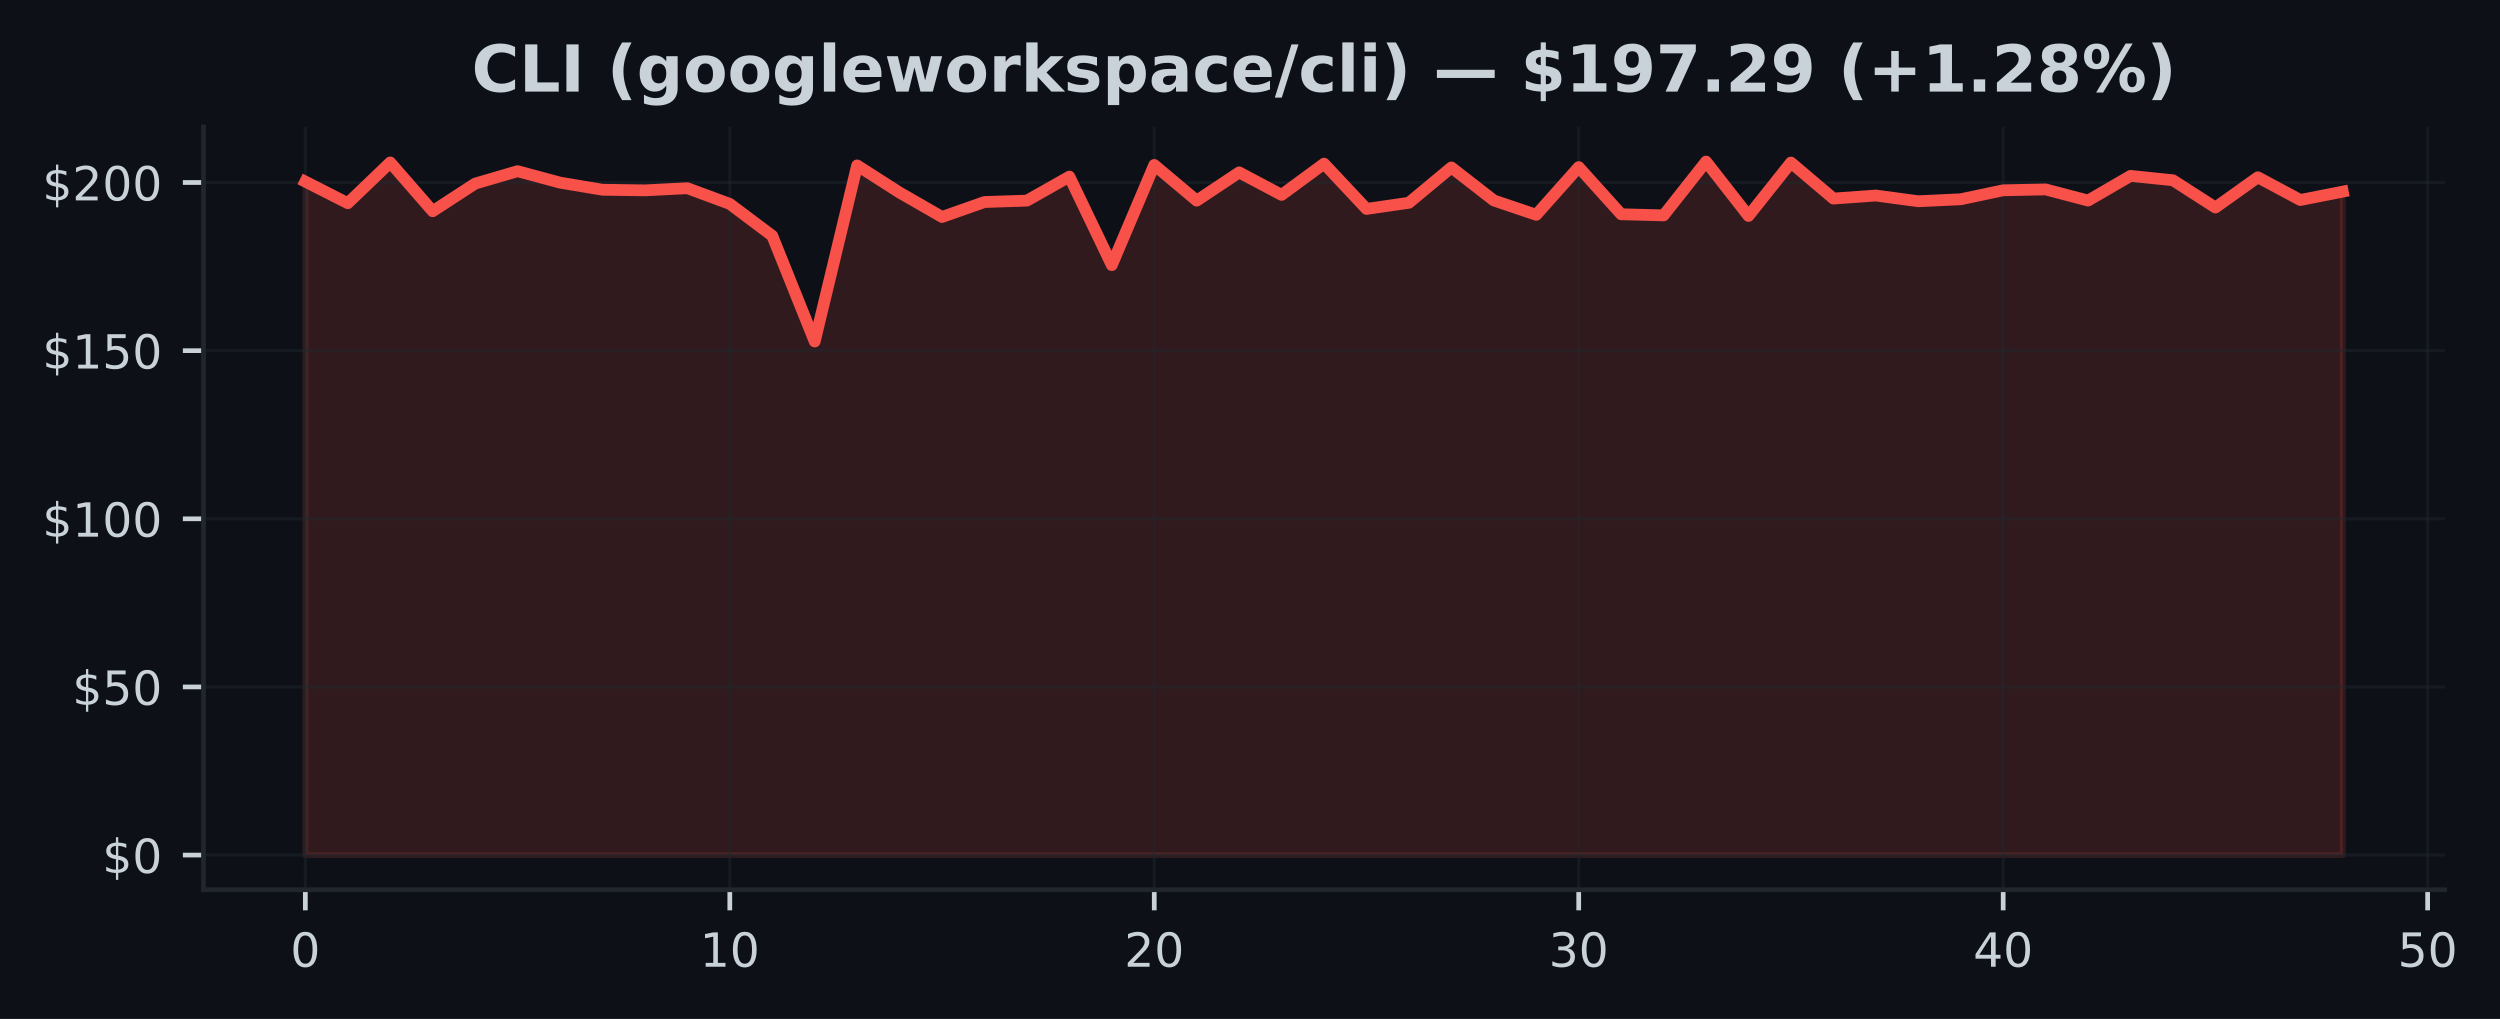
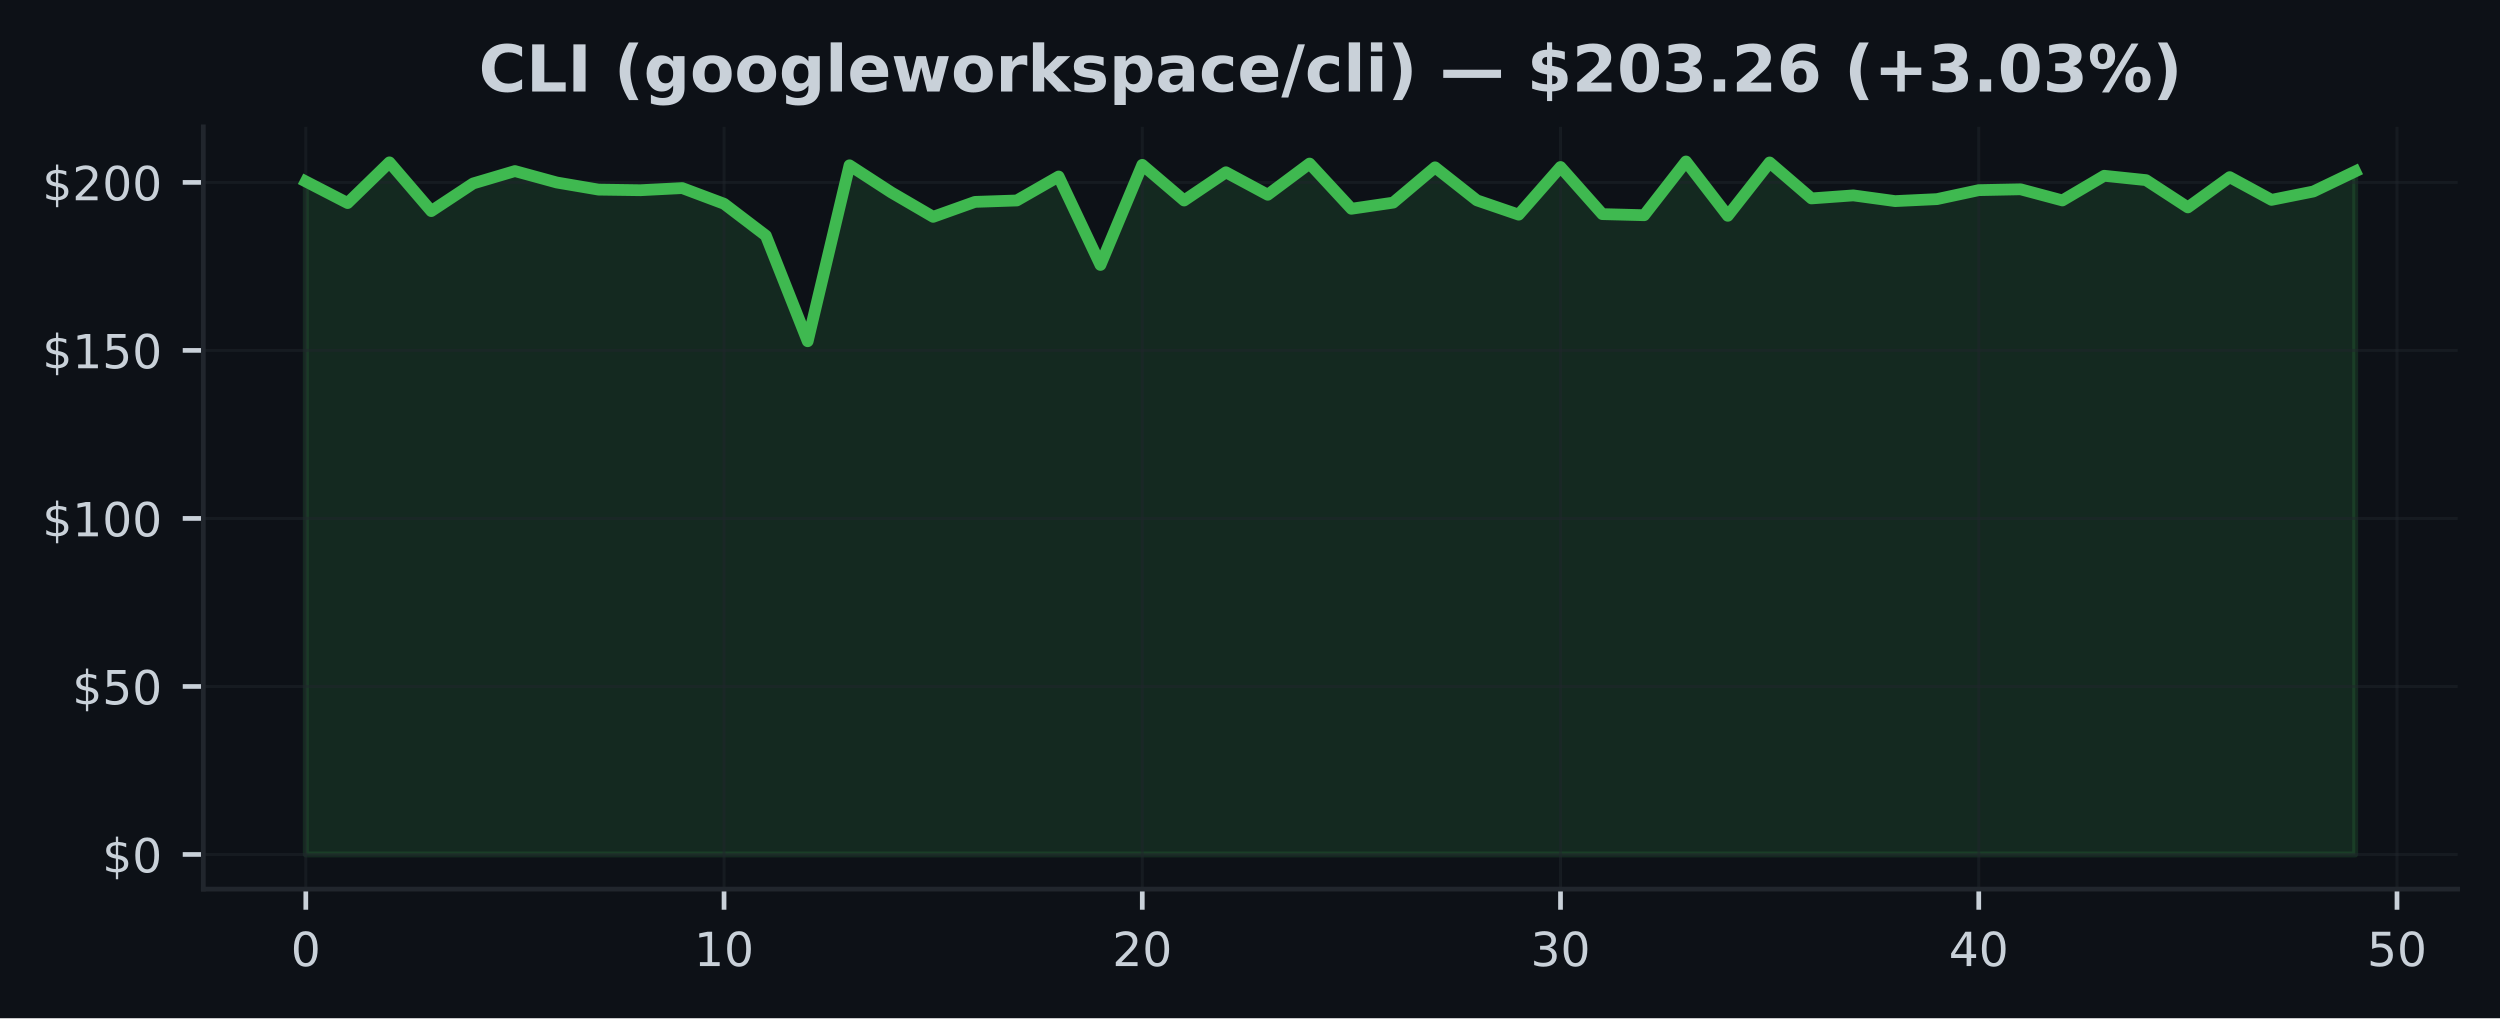
- <svg xmlns="http://www.w3.org/2000/svg" xmlns:xlink="http://www.w3.org/1999/xlink" width="424.613pt" height="173.061pt" viewBox="0 0 424.613 173.061" version="1.1">
+ <svg xmlns="http://www.w3.org/2000/svg" xmlns:xlink="http://www.w3.org/1999/xlink" width="424.91pt" height="173.061pt" viewBox="0 0 424.91 173.061" version="1.1">
  <defs>
    <style type="text/css">*{stroke-linejoin: round; stroke-linecap: butt}</style>
  </defs>
  <g id="figure_1">
    <g id="patch_1">
-       <path d="M 0 173.061  L 424.613 173.061  L 424.613 0  L 0 0  z " style="fill: #0d1117" />
+       <path d="M 0 173.061  L 424.91 173.061  L 424.91 0  L 0 0  z " style="fill: #0d1117" />
    </g>
    <g id="axes_1">
      <g id="patch_2">
-         <path d="M 34.56 151.118  L 415.206 151.118  L 415.206 21.558  L 34.56 21.558  z " style="fill: #0d1117" />
+         <path d="M 34.56 151.118  L 417.71 151.118  L 417.71 21.558  L 34.56 21.558  z " style="fill: #0d1117" />
      </g>
      <g id="FillBetweenPolyCollection_1">
        <defs>
-           <path id="m6b4de6584d" d="M 51.862 -27.832  L 51.862 -142.215  L 59.071 -138.548  L 66.281 -145.465  L 73.49 -137.183  L 80.699 -141.878  L 87.908 -143.986  L 95.117 -142.044  L 102.327 -140.833  L 109.536 -140.73  L 116.745 -141.096  L 123.954 -138.428  L 131.163 -133.014  L 138.373 -115.063  L 145.582 -144.962  L 152.791 -140.353  L 160 -136.207  L 167.209 -138.748  L 174.419 -138.988  L 181.628 -143.06  L 188.837 -128.034  L 196.046 -145.042  L 203.256 -138.982  L 210.465 -143.78  L 217.674 -139.959  L 224.883 -145.259  L 232.092 -137.577  L 239.302 -138.623  L 246.511 -144.62  L 253.72 -139.011  L 260.929 -136.578  L 268.138 -144.677  L 275.348 -136.669  L 282.557 -136.481  L 289.766 -145.613  L 296.975 -136.384  L 304.185 -145.448  L 311.394 -139.337  L 318.603 -139.851  L 325.812 -138.88  L 333.021 -139.217  L 340.231 -140.742  L 347.44 -140.89  L 354.649 -138.994  L 361.858 -143.186  L 369.067 -142.444  L 376.277 -137.812  L 383.486 -142.952  L 390.695 -139.091  L 397.904 -140.513  L 397.904 -27.832  L 397.904 -27.832  L 390.695 -27.832  L 383.486 -27.832  L 376.277 -27.832  L 369.067 -27.832  L 361.858 -27.832  L 354.649 -27.832  L 347.44 -27.832  L 340.231 -27.832  L 333.021 -27.832  L 325.812 -27.832  L 318.603 -27.832  L 311.394 -27.832  L 304.185 -27.832  L 296.975 -27.832  L 289.766 -27.832  L 282.557 -27.832  L 275.348 -27.832  L 268.138 -27.832  L 260.929 -27.832  L 253.72 -27.832  L 246.511 -27.832  L 239.302 -27.832  L 232.092 -27.832  L 224.883 -27.832  L 217.674 -27.832  L 210.465 -27.832  L 203.256 -27.832  L 196.046 -27.832  L 188.837 -27.832  L 181.628 -27.832  L 174.419 -27.832  L 167.209 -27.832  L 160 -27.832  L 152.791 -27.832  L 145.582 -27.832  L 138.373 -27.832  L 131.163 -27.832  L 123.954 -27.832  L 116.745 -27.832  L 109.536 -27.832  L 102.327 -27.832  L 95.117 -27.832  L 87.908 -27.832  L 80.699 -27.832  L 73.49 -27.832  L 66.281 -27.832  L 59.071 -27.832  L 51.862 -27.832  z " style="stroke: #f85149; stroke-opacity: 0.15" />
+           <path id="m7608db57d9" d="M 51.976 -27.832  L 51.976 -142.215  L 59.084 -138.548  L 66.193 -145.465  L 73.302 -137.183  L 80.41 -141.878  L 87.519 -143.986  L 94.627 -142.044  L 101.736 -140.833  L 108.844 -140.73  L 115.953 -141.096  L 123.061 -138.428  L 130.17 -133.014  L 137.278 -115.063  L 144.387 -144.962  L 151.495 -140.353  L 158.604 -136.207  L 165.712 -138.748  L 172.821 -138.988  L 179.93 -143.06  L 187.038 -128.034  L 194.147 -145.042  L 201.255 -138.982  L 208.364 -143.78  L 215.472 -139.959  L 222.581 -145.259  L 229.689 -137.577  L 236.798 -138.623  L 243.906 -144.62  L 251.015 -139.011  L 258.123 -136.578  L 265.232 -144.677  L 272.34 -136.669  L 279.449 -136.481  L 286.558 -145.613  L 293.666 -136.384  L 300.775 -145.448  L 307.883 -139.337  L 314.992 -139.851  L 322.1 -138.88  L 329.209 -139.217  L 336.317 -140.742  L 343.426 -140.89  L 350.534 -138.994  L 357.643 -143.186  L 364.751 -142.444  L 371.86 -137.812  L 378.968 -142.952  L 386.077 -139.091  L 393.186 -140.513  L 400.294 -143.923  L 400.294 -27.832  L 400.294 -27.832  L 393.186 -27.832  L 386.077 -27.832  L 378.968 -27.832  L 371.86 -27.832  L 364.751 -27.832  L 357.643 -27.832  L 350.534 -27.832  L 343.426 -27.832  L 336.317 -27.832  L 329.209 -27.832  L 322.1 -27.832  L 314.992 -27.832  L 307.883 -27.832  L 300.775 -27.832  L 293.666 -27.832  L 286.558 -27.832  L 279.449 -27.832  L 272.34 -27.832  L 265.232 -27.832  L 258.123 -27.832  L 251.015 -27.832  L 243.906 -27.832  L 236.798 -27.832  L 229.689 -27.832  L 222.581 -27.832  L 215.472 -27.832  L 208.364 -27.832  L 201.255 -27.832  L 194.147 -27.832  L 187.038 -27.832  L 179.93 -27.832  L 172.821 -27.832  L 165.712 -27.832  L 158.604 -27.832  L 151.495 -27.832  L 144.387 -27.832  L 137.278 -27.832  L 130.17 -27.832  L 123.061 -27.832  L 115.953 -27.832  L 108.844 -27.832  L 101.736 -27.832  L 94.627 -27.832  L 87.519 -27.832  L 80.41 -27.832  L 73.302 -27.832  L 66.193 -27.832  L 59.084 -27.832  L 51.976 -27.832  z " style="stroke: #3fb950; stroke-opacity: 0.15" />
        </defs>
-         <g clip-path="url(#p1ebfc558be)">
-           <use xlink:href="#m6b4de6584d" x="0" y="173.061" style="fill: #f85149; fill-opacity: 0.15; stroke: #f85149; stroke-opacity: 0.15" />
+         <g clip-path="url(#pae67bfa3cd)">
+           <use xlink:href="#m7608db57d9" x="0" y="173.061" style="fill: #3fb950; fill-opacity: 0.15; stroke: #3fb950; stroke-opacity: 0.15" />
        </g>
      </g>
      <g id="matplotlib.axis_1">
        <g id="xtick_1">
          <g id="line2d_1">
-             <path d="M 51.862 151.118  L 51.862 21.558  " clip-path="url(#p1ebfc558be)" style="fill: none; stroke: #21262d; stroke-opacity: 0.5; stroke-width: 0.5; stroke-linecap: square" />
+             <path d="M 51.976 151.118  L 51.976 21.558  " clip-path="url(#pae67bfa3cd)" style="fill: none; stroke: #21262d; stroke-opacity: 0.5; stroke-width: 0.5; stroke-linecap: square" />
          </g>
          <g id="line2d_2">
            <defs>
-               <path id="m827206a4c2" d="M 0 0  L 0 3.5  " style="stroke: #c9d1d9; stroke-width: 0.8" />
+               <path id="m503d08f69d" d="M 0 0  L 0 3.5  " style="stroke: #c9d1d9; stroke-width: 0.8" />
            </defs>
            <g>
-               <use xlink:href="#m827206a4c2" x="51.862" y="151.118" style="fill: #c9d1d9; stroke: #c9d1d9; stroke-width: 0.8" />
+               <use xlink:href="#m503d08f69d" x="51.976" y="151.118" style="fill: #c9d1d9; stroke: #c9d1d9; stroke-width: 0.8" />
            </g>
          </g>
          <g id="text_1">
-             <g style="fill: #c9d1d9" transform="translate(49.31711 164.197) scale(0.08 -0.08)">
+             <g style="fill: #c9d1d9" transform="translate(49.43091 164.197) scale(0.08 -0.08)">
              <defs>
                <path id="DejaVuSans-30" d="M 2034 4250  Q 1547 4250 1301 3770  Q 1056 3291 1056 2328  Q 1056 1369 1301 889  Q 1547 409 2034 409  Q 2525 409 2770 889  Q 3016 1369 3016 2328  Q 3016 3291 2770 3770  Q 2525 4250 2034 4250  z M 2034 4750  Q 2819 4750 3233 4129  Q 3647 3509 3647 2328  Q 3647 1150 3233 529  Q 2819 -91 2034 -91  Q 1250 -91 836 529  Q 422 1150 422 2328  Q 422 3509 836 4129  Q 1250 4750 2034 4750  z " transform="scale(0.015625)" />
              </defs>
              <use xlink:href="#DejaVuSans-30" />
            </g>
          </g>
        </g>
        <g id="xtick_2">
          <g id="line2d_3">
-             <path d="M 123.954 151.118  L 123.954 21.558  " clip-path="url(#p1ebfc558be)" style="fill: none; stroke: #21262d; stroke-opacity: 0.5; stroke-width: 0.5; stroke-linecap: square" />
+             <path d="M 123.061 151.118  L 123.061 21.558  " clip-path="url(#pae67bfa3cd)" style="fill: none; stroke: #21262d; stroke-opacity: 0.5; stroke-width: 0.5; stroke-linecap: square" />
          </g>
          <g id="line2d_4">
            <g>
-               <use xlink:href="#m827206a4c2" x="123.954" y="151.118" style="fill: #c9d1d9; stroke: #c9d1d9; stroke-width: 0.8" />
+               <use xlink:href="#m503d08f69d" x="123.061" y="151.118" style="fill: #c9d1d9; stroke: #c9d1d9; stroke-width: 0.8" />
            </g>
          </g>
          <g id="text_2">
-             <g style="fill: #c9d1d9" transform="translate(118.8642 164.197) scale(0.08 -0.08)">
+             <g style="fill: #c9d1d9" transform="translate(117.9713 164.197) scale(0.08 -0.08)">
              <defs>
                <path id="DejaVuSans-31" d="M 794 531  L 1825 531  L 1825 4091  L 703 3866  L 703 4441  L 1819 4666  L 2450 4666  L 2450 531  L 3481 531  L 3481 0  L 794 0  L 794 531  z " transform="scale(0.015625)" />
              </defs>
              <use xlink:href="#DejaVuSans-31" />
              <use xlink:href="#DejaVuSans-30" transform="translate(63.62305 0)" />
            </g>
          </g>
        </g>
        <g id="xtick_3">
          <g id="line2d_5">
-             <path d="M 196.046 151.118  L 196.046 21.558  " clip-path="url(#p1ebfc558be)" style="fill: none; stroke: #21262d; stroke-opacity: 0.5; stroke-width: 0.5; stroke-linecap: square" />
+             <path d="M 194.147 151.118  L 194.147 21.558  " clip-path="url(#pae67bfa3cd)" style="fill: none; stroke: #21262d; stroke-opacity: 0.5; stroke-width: 0.5; stroke-linecap: square" />
          </g>
          <g id="line2d_6">
            <g>
-               <use xlink:href="#m827206a4c2" x="196.046" y="151.118" style="fill: #c9d1d9; stroke: #c9d1d9; stroke-width: 0.8" />
+               <use xlink:href="#m503d08f69d" x="194.147" y="151.118" style="fill: #c9d1d9; stroke: #c9d1d9; stroke-width: 0.8" />
            </g>
          </g>
          <g id="text_3">
-             <g style="fill: #c9d1d9" transform="translate(190.9563 164.197) scale(0.08 -0.08)">
+             <g style="fill: #c9d1d9" transform="translate(189.0566 164.197) scale(0.08 -0.08)">
              <defs>
                <path id="DejaVuSans-32" d="M 1228 531  L 3431 531  L 3431 0  L 469 0  L 469 531  Q 828 903 1448 1529  Q 2069 2156 2228 2338  Q 2531 2678 2651 2914  Q 2772 3150 2772 3378  Q 2772 3750 2511 3984  Q 2250 4219 1831 4219  Q 1534 4219 1204 4116  Q 875 4013 500 3803  L 500 4441  Q 881 4594 1212 4672  Q 1544 4750 1819 4750  Q 2544 4750 2975 4387  Q 3406 4025 3406 3419  Q 3406 3131 3298 2873  Q 3191 2616 2906 2266  Q 2828 2175 2409 1742  Q 1991 1309 1228 531  z " transform="scale(0.015625)" />
              </defs>
              <use xlink:href="#DejaVuSans-32" />
              <use xlink:href="#DejaVuSans-30" transform="translate(63.62305 0)" />
            </g>
          </g>
        </g>
        <g id="xtick_4">
          <g id="line2d_7">
-             <path d="M 268.138 151.118  L 268.138 21.558  " clip-path="url(#p1ebfc558be)" style="fill: none; stroke: #21262d; stroke-opacity: 0.5; stroke-width: 0.5; stroke-linecap: square" />
+             <path d="M 265.232 151.118  L 265.232 21.558  " clip-path="url(#pae67bfa3cd)" style="fill: none; stroke: #21262d; stroke-opacity: 0.5; stroke-width: 0.5; stroke-linecap: square" />
          </g>
          <g id="line2d_8">
            <g>
-               <use xlink:href="#m827206a4c2" x="268.138" y="151.118" style="fill: #c9d1d9; stroke: #c9d1d9; stroke-width: 0.8" />
+               <use xlink:href="#m503d08f69d" x="265.232" y="151.118" style="fill: #c9d1d9; stroke: #c9d1d9; stroke-width: 0.8" />
            </g>
          </g>
          <g id="text_4">
-             <g style="fill: #c9d1d9" transform="translate(263.0485 164.197) scale(0.08 -0.08)">
+             <g style="fill: #c9d1d9" transform="translate(260.1419 164.197) scale(0.08 -0.08)">
              <defs>
                <path id="DejaVuSans-33" d="M 2597 2516  Q 3050 2419 3304 2112  Q 3559 1806 3559 1356  Q 3559 666 3084 287  Q 2609 -91 1734 -91  Q 1441 -91 1130 -33  Q 819 25 488 141  L 488 750  Q 750 597 1062 519  Q 1375 441 1716 441  Q 2309 441 2620 675  Q 2931 909 2931 1356  Q 2931 1769 2642 2001  Q 2353 2234 1838 2234  L 1294 2234  L 1294 2753  L 1863 2753  Q 2328 2753 2575 2939  Q 2822 3125 2822 3475  Q 2822 3834 2567 4026  Q 2313 4219 1838 4219  Q 1578 4219 1281 4162  Q 984 4106 628 3988  L 628 4550  Q 988 4650 1302 4700  Q 1616 4750 1894 4750  Q 2613 4750 3031 4423  Q 3450 4097 3450 3541  Q 3450 3153 3228 2886  Q 3006 2619 2597 2516  z " transform="scale(0.015625)" />
              </defs>
              <use xlink:href="#DejaVuSans-33" />
              <use xlink:href="#DejaVuSans-30" transform="translate(63.62305 0)" />
            </g>
          </g>
        </g>
        <g id="xtick_5">
          <g id="line2d_9">
-             <path d="M 340.231 151.118  L 340.231 21.558  " clip-path="url(#p1ebfc558be)" style="fill: none; stroke: #21262d; stroke-opacity: 0.5; stroke-width: 0.5; stroke-linecap: square" />
+             <path d="M 336.317 151.118  L 336.317 21.558  " clip-path="url(#pae67bfa3cd)" style="fill: none; stroke: #21262d; stroke-opacity: 0.5; stroke-width: 0.5; stroke-linecap: square" />
          </g>
          <g id="line2d_10">
            <g>
-               <use xlink:href="#m827206a4c2" x="340.231" y="151.118" style="fill: #c9d1d9; stroke: #c9d1d9; stroke-width: 0.8" />
+               <use xlink:href="#m503d08f69d" x="336.317" y="151.118" style="fill: #c9d1d9; stroke: #c9d1d9; stroke-width: 0.8" />
            </g>
          </g>
          <g id="text_5">
-             <g style="fill: #c9d1d9" transform="translate(335.1406 164.197) scale(0.08 -0.08)">
+             <g style="fill: #c9d1d9" transform="translate(331.2273 164.197) scale(0.08 -0.08)">
              <defs>
                <path id="DejaVuSans-34" d="M 2419 4116  L 825 1625  L 2419 1625  L 2419 4116  z M 2253 4666  L 3047 4666  L 3047 1625  L 3713 1625  L 3713 1100  L 3047 1100  L 3047 0  L 2419 0  L 2419 1100  L 313 1100  L 313 1709  L 2253 4666  z " transform="scale(0.015625)" />
              </defs>
              <use xlink:href="#DejaVuSans-34" />
              <use xlink:href="#DejaVuSans-30" transform="translate(63.62305 0)" />
            </g>
          </g>
        </g>
        <g id="xtick_6">
          <g id="line2d_11">
-             <path d="M 412.323 151.118  L 412.323 21.558  " clip-path="url(#p1ebfc558be)" style="fill: none; stroke: #21262d; stroke-opacity: 0.5; stroke-width: 0.5; stroke-linecap: square" />
+             <path d="M 407.403 151.118  L 407.403 21.558  " clip-path="url(#pae67bfa3cd)" style="fill: none; stroke: #21262d; stroke-opacity: 0.5; stroke-width: 0.5; stroke-linecap: square" />
          </g>
          <g id="line2d_12">
            <g>
-               <use xlink:href="#m827206a4c2" x="412.323" y="151.118" style="fill: #c9d1d9; stroke: #c9d1d9; stroke-width: 0.8" />
+               <use xlink:href="#m503d08f69d" x="407.403" y="151.118" style="fill: #c9d1d9; stroke: #c9d1d9; stroke-width: 0.8" />
            </g>
          </g>
          <g id="text_6">
-             <g style="fill: #c9d1d9" transform="translate(407.2327 164.197) scale(0.08 -0.08)">
+             <g style="fill: #c9d1d9" transform="translate(402.3126 164.197) scale(0.08 -0.08)">
              <defs>
                <path id="DejaVuSans-35" d="M 691 4666  L 3169 4666  L 3169 4134  L 1269 4134  L 1269 2991  Q 1406 3038 1543 3061  Q 1681 3084 1819 3084  Q 2600 3084 3056 2656  Q 3513 2228 3513 1497  Q 3513 744 3044 326  Q 2575 -91 1722 -91  Q 1428 -91 1123 -41  Q 819 9 494 109  L 494 744  Q 775 591 1075 516  Q 1375 441 1709 441  Q 2250 441 2565 725  Q 2881 1009 2881 1497  Q 2881 1984 2565 2268  Q 2250 2553 1709 2553  Q 1456 2553 1204 2497  Q 953 2441 691 2322  L 691 4666  z " transform="scale(0.015625)" />
              </defs>
              <use xlink:href="#DejaVuSans-35" />
              <use xlink:href="#DejaVuSans-30" transform="translate(63.62305 0)" />
            </g>
          </g>
        </g>
      </g>
      <g id="matplotlib.axis_2">
        <g id="ytick_1">
          <g id="line2d_13">
-             <path d="M 34.56 145.229  L 415.206 145.229  " clip-path="url(#p1ebfc558be)" style="fill: none; stroke: #21262d; stroke-opacity: 0.5; stroke-width: 0.5; stroke-linecap: square" />
+             <path d="M 34.56 145.229  L 417.71 145.229  " clip-path="url(#pae67bfa3cd)" style="fill: none; stroke: #21262d; stroke-opacity: 0.5; stroke-width: 0.5; stroke-linecap: square" />
          </g>
          <g id="line2d_14">
            <defs>
-               <path id="m4c2f94b411" d="M 0 0  L -3.5 0  " style="stroke: #c9d1d9; stroke-width: 0.8" />
+               <path id="me3218ad793" d="M 0 0  L -3.5 0  " style="stroke: #c9d1d9; stroke-width: 0.8" />
            </defs>
            <g>
-               <use xlink:href="#m4c2f94b411" x="34.56" y="145.229" style="fill: #c9d1d9; stroke: #c9d1d9; stroke-width: 0.8" />
+               <use xlink:href="#me3218ad793" x="34.56" y="145.229" style="fill: #c9d1d9; stroke: #c9d1d9; stroke-width: 0.8" />
            </g>
          </g>
          <g id="text_7">
            <g style="fill: #c9d1d9" transform="translate(17.38 148.2686) scale(0.08 -0.08)">
              <defs>
                <path id="DejaVuSans-24" d="M 2163 -941  L 1850 -941  L 1847 0  Q 1519 6 1191 76  Q 863 147 531 288  L 531 850  Q 850 650 1176 548  Q 1503 447 1850 444  L 1850 1869  Q 1159 1981 845 2250  Q 531 2519 531 2988  Q 531 3497 872 3790  Q 1213 4084 1850 4128  L 1850 4863  L 2163 4863  L 2163 4138  Q 2453 4125 2725 4076  Q 2997 4028 3256 3944  L 3256 3397  Q 2997 3528 2723 3600  Q 2450 3672 2163 3684  L 2163 2350  Q 2872 2241 3206 1959  Q 3541 1678 3541 1191  Q 3541 663 3186 358  Q 2831 53 2163 6  L 2163 -941  z M 1850 2406  L 1850 3688  Q 1488 3647 1297 3481  Q 1106 3316 1106 3041  Q 1106 2772 1282 2622  Q 1459 2472 1850 2406  z M 2163 1806  L 2163 453  Q 2559 506 2761 678  Q 2963 850 2963 1131  Q 2963 1406 2770 1568  Q 2578 1731 2163 1806  z " transform="scale(0.015625)" />
              </defs>
              <use xlink:href="#DejaVuSans-24" />
              <use xlink:href="#DejaVuSans-30" transform="translate(63.62305 0)" />
            </g>
          </g>
        </g>
        <g id="ytick_2">
          <g id="line2d_15">
-             <path d="M 34.56 116.672  L 415.206 116.672  " clip-path="url(#p1ebfc558be)" style="fill: none; stroke: #21262d; stroke-opacity: 0.5; stroke-width: 0.5; stroke-linecap: square" />
+             <path d="M 34.56 116.672  L 417.71 116.672  " clip-path="url(#pae67bfa3cd)" style="fill: none; stroke: #21262d; stroke-opacity: 0.5; stroke-width: 0.5; stroke-linecap: square" />
          </g>
          <g id="line2d_16">
            <g>
-               <use xlink:href="#m4c2f94b411" x="34.56" y="116.672" style="fill: #c9d1d9; stroke: #c9d1d9; stroke-width: 0.8" />
+               <use xlink:href="#me3218ad793" x="34.56" y="116.672" style="fill: #c9d1d9; stroke: #c9d1d9; stroke-width: 0.8" />
            </g>
          </g>
          <g id="text_8">
            <g style="fill: #c9d1d9" transform="translate(12.29 119.7112) scale(0.08 -0.08)">
              <use xlink:href="#DejaVuSans-24" />
              <use xlink:href="#DejaVuSans-35" transform="translate(63.62305 0)" />
              <use xlink:href="#DejaVuSans-30" transform="translate(127.2461 0)" />
            </g>
          </g>
        </g>
        <g id="ytick_3">
          <g id="line2d_17">
-             <path d="M 34.56 88.115  L 415.206 88.115  " clip-path="url(#p1ebfc558be)" style="fill: none; stroke: #21262d; stroke-opacity: 0.5; stroke-width: 0.5; stroke-linecap: square" />
+             <path d="M 34.56 88.115  L 417.71 88.115  " clip-path="url(#pae67bfa3cd)" style="fill: none; stroke: #21262d; stroke-opacity: 0.5; stroke-width: 0.5; stroke-linecap: square" />
          </g>
          <g id="line2d_18">
            <g>
-               <use xlink:href="#m4c2f94b411" x="34.56" y="88.115" style="fill: #c9d1d9; stroke: #c9d1d9; stroke-width: 0.8" />
+               <use xlink:href="#me3218ad793" x="34.56" y="88.115" style="fill: #c9d1d9; stroke: #c9d1d9; stroke-width: 0.8" />
            </g>
          </g>
          <g id="text_9">
            <g style="fill: #c9d1d9" transform="translate(7.2 91.15392) scale(0.08 -0.08)">
              <use xlink:href="#DejaVuSans-24" />
              <use xlink:href="#DejaVuSans-31" transform="translate(63.62305 0)" />
              <use xlink:href="#DejaVuSans-30" transform="translate(127.2461 0)" />
              <use xlink:href="#DejaVuSans-30" transform="translate(190.8691 0)" />
            </g>
          </g>
        </g>
        <g id="ytick_4">
          <g id="line2d_19">
-             <path d="M 34.56 59.557  L 415.206 59.557  " clip-path="url(#p1ebfc558be)" style="fill: none; stroke: #21262d; stroke-opacity: 0.5; stroke-width: 0.5; stroke-linecap: square" />
+             <path d="M 34.56 59.557  L 417.71 59.557  " clip-path="url(#pae67bfa3cd)" style="fill: none; stroke: #21262d; stroke-opacity: 0.5; stroke-width: 0.5; stroke-linecap: square" />
          </g>
          <g id="line2d_20">
            <g>
-               <use xlink:href="#m4c2f94b411" x="34.56" y="59.557" style="fill: #c9d1d9; stroke: #c9d1d9; stroke-width: 0.8" />
+               <use xlink:href="#me3218ad793" x="34.56" y="59.557" style="fill: #c9d1d9; stroke: #c9d1d9; stroke-width: 0.8" />
            </g>
          </g>
          <g id="text_10">
            <g style="fill: #c9d1d9" transform="translate(7.2 62.5966) scale(0.08 -0.08)">
              <use xlink:href="#DejaVuSans-24" />
              <use xlink:href="#DejaVuSans-31" transform="translate(63.62305 0)" />
              <use xlink:href="#DejaVuSans-35" transform="translate(127.2461 0)" />
              <use xlink:href="#DejaVuSans-30" transform="translate(190.8691 0)" />
            </g>
          </g>
        </g>
        <g id="ytick_5">
          <g id="line2d_21">
-             <path d="M 34.56 31  L 415.206 31  " clip-path="url(#p1ebfc558be)" style="fill: none; stroke: #21262d; stroke-opacity: 0.5; stroke-width: 0.5; stroke-linecap: square" />
+             <path d="M 34.56 31  L 417.71 31  " clip-path="url(#pae67bfa3cd)" style="fill: none; stroke: #21262d; stroke-opacity: 0.5; stroke-width: 0.5; stroke-linecap: square" />
          </g>
          <g id="line2d_22">
            <g>
-               <use xlink:href="#m4c2f94b411" x="34.56" y="31" style="fill: #c9d1d9; stroke: #c9d1d9; stroke-width: 0.8" />
+               <use xlink:href="#me3218ad793" x="34.56" y="31" style="fill: #c9d1d9; stroke: #c9d1d9; stroke-width: 0.8" />
            </g>
          </g>
          <g id="text_11">
            <g style="fill: #c9d1d9" transform="translate(7.2 34.03928) scale(0.08 -0.08)">
              <use xlink:href="#DejaVuSans-24" />
              <use xlink:href="#DejaVuSans-32" transform="translate(63.62305 0)" />
              <use xlink:href="#DejaVuSans-30" transform="translate(127.2461 0)" />
              <use xlink:href="#DejaVuSans-30" transform="translate(190.8691 0)" />
            </g>
          </g>
        </g>
      </g>
      <g id="line2d_23">
-         <path d="M 51.862 30.846  L 59.071 34.512  L 66.281 27.596  L 73.49 35.877  L 80.699 31.183  L 87.908 29.075  L 95.117 31.017  L 102.327 32.228  L 109.536 32.331  L 116.745 31.965  L 123.954 34.632  L 131.163 40.047  L 138.373 57.998  L 145.582 28.098  L 152.791 32.708  L 160 36.854  L 167.209 34.313  L 174.419 34.073  L 181.628 30  L 188.837 45.027  L 196.046 28.019  L 203.256 34.078  L 210.465 29.281  L 217.674 33.102  L 224.883 27.801  L 232.092 35.483  L 239.302 34.438  L 246.511 28.441  L 253.72 34.05  L 260.929 36.483  L 268.138 28.384  L 275.348 36.392  L 282.557 36.58  L 289.766 27.447  L 296.975 36.677  L 304.185 27.613  L 311.394 33.724  L 318.603 33.21  L 325.812 34.181  L 333.021 33.844  L 340.231 32.319  L 347.44 32.171  L 354.649 34.067  L 361.858 29.875  L 369.067 30.617  L 376.277 35.249  L 383.486 30.109  L 390.695 33.97  L 397.904 32.548  " clip-path="url(#p1ebfc558be)" style="fill: none; stroke: #f85149; stroke-width: 2; stroke-linecap: square" />
+         <path d="M 51.976 30.846  L 59.084 34.512  L 66.193 27.596  L 73.302 35.877  L 80.41 31.183  L 87.519 29.075  L 94.627 31.017  L 101.736 32.228  L 108.844 32.331  L 115.953 31.965  L 123.061 34.632  L 130.17 40.047  L 137.278 57.998  L 144.387 28.098  L 151.495 32.708  L 158.604 36.854  L 165.712 34.313  L 172.821 34.073  L 179.93 30  L 187.038 45.027  L 194.147 28.019  L 201.255 34.078  L 208.364 29.281  L 215.472 33.102  L 222.581 27.801  L 229.689 35.483  L 236.798 34.438  L 243.906 28.441  L 251.015 34.05  L 258.123 36.483  L 265.232 28.384  L 272.34 36.392  L 279.449 36.58  L 286.558 27.447  L 293.666 36.677  L 300.775 27.613  L 307.883 33.724  L 314.992 33.21  L 322.1 34.181  L 329.209 33.844  L 336.317 32.319  L 343.426 32.171  L 350.534 34.067  L 357.643 29.875  L 364.751 30.617  L 371.86 35.249  L 378.968 30.109  L 386.077 33.97  L 393.186 32.548  L 400.294 29.138  " clip-path="url(#pae67bfa3cd)" style="fill: none; stroke: #3fb950; stroke-width: 2; stroke-linecap: square" />
      </g>
      <g id="patch_3">
        <path d="M 34.56 151.118  L 34.56 21.558  " style="fill: none; stroke: #21262d; stroke-width: 0.8; stroke-linejoin: miter; stroke-linecap: square" />
      </g>
      <g id="patch_4">
-         <path d="M 34.56 151.118  L 415.206 151.118  " style="fill: none; stroke: #21262d; stroke-width: 0.8; stroke-linejoin: miter; stroke-linecap: square" />
+         <path d="M 34.56 151.118  L 417.71 151.118  " style="fill: none; stroke: #21262d; stroke-width: 0.8; stroke-linejoin: miter; stroke-linecap: square" />
      </g>
      <g id="text_12">
-         <g style="fill: #c9d1d9" transform="translate(80.11287 15.55828) scale(0.11 -0.11)">
+         <g style="fill: #c9d1d9" transform="translate(81.36469 15.55828) scale(0.11 -0.11)">
          <defs>
            <path id="DejaVuSans-Bold-43" d="M 4288 256  Q 3956 84 3597 -3  Q 3238 -91 2847 -91  Q 1681 -91 1000 561  Q 319 1213 319 2328  Q 319 3447 1000 4098  Q 1681 4750 2847 4750  Q 3238 4750 3597 4662  Q 3956 4575 4288 4403  L 4288 3438  Q 3953 3666 3628 3772  Q 3303 3878 2944 3878  Q 2300 3878 1931 3465  Q 1563 3053 1563 2328  Q 1563 1606 1931 1193  Q 2300 781 2944 781  Q 3303 781 3628 887  Q 3953 994 4288 1222  L 4288 256  z " transform="scale(0.015625)" />
            <path id="DejaVuSans-Bold-4c" d="M 588 4666  L 1791 4666  L 1791 909  L 3903 909  L 3903 0  L 588 0  L 588 4666  z " transform="scale(0.015625)" />
            <path id="DejaVuSans-Bold-49" d="M 588 4666  L 1791 4666  L 1791 0  L 588 0  L 588 4666  z " transform="scale(0.015625)" />
            <path id="DejaVuSans-Bold-20" transform="scale(0.015625)" />
            <path id="DejaVuSans-Bold-28" d="M 2413 -844  L 1484 -844  Q 1006 -72 778 623  Q 550 1319 550 2003  Q 550 2688 779 3389  Q 1009 4091 1484 4856  L 2413 4856  Q 2013 4116 1813 3408  Q 1613 2700 1613 2009  Q 1613 1319 1811 609  Q 2009 -100 2413 -844  z " transform="scale(0.015625)" />
            <path id="DejaVuSans-Bold-67" d="M 2919 594  Q 2688 288 2409 144  Q 2131 0 1766 0  Q 1125 0 706 504  Q 288 1009 288 1791  Q 288 2575 706 3076  Q 1125 3578 1766 3578  Q 2131 3578 2409 3434  Q 2688 3291 2919 2981  L 2919 3500  L 4044 3500  L 4044 353  Q 4044 -491 3511 -936  Q 2978 -1381 1966 -1381  Q 1638 -1381 1331 -1331  Q 1025 -1281 716 -1178  L 716 -306  Q 1009 -475 1290 -558  Q 1572 -641 1856 -641  Q 2406 -641 2662 -400  Q 2919 -159 2919 353  L 2919 594  z M 2181 2772  Q 1834 2772 1640 2515  Q 1447 2259 1447 1791  Q 1447 1309 1634 1061  Q 1822 813 2181 813  Q 2531 813 2725 1069  Q 2919 1325 2919 1791  Q 2919 2259 2725 2515  Q 2531 2772 2181 2772  z " transform="scale(0.015625)" />
            <path id="DejaVuSans-Bold-6f" d="M 2203 2784  Q 1831 2784 1636 2517  Q 1441 2250 1441 1747  Q 1441 1244 1636 976  Q 1831 709 2203 709  Q 2569 709 2762 976  Q 2956 1244 2956 1747  Q 2956 2250 2762 2517  Q 2569 2784 2203 2784  z M 2203 3584  Q 3106 3584 3614 3096  Q 4122 2609 4122 1747  Q 4122 884 3614 396  Q 3106 -91 2203 -91  Q 1297 -91 786 396  Q 275 884 275 1747  Q 275 2609 786 3096  Q 1297 3584 2203 3584  z " transform="scale(0.015625)" />
            <path id="DejaVuSans-Bold-6c" d="M 538 4863  L 1656 4863  L 1656 0  L 538 0  L 538 4863  z " transform="scale(0.015625)" />
            <path id="DejaVuSans-Bold-65" d="M 4031 1759  L 4031 1441  L 1416 1441  Q 1456 1047 1700 850  Q 1944 653 2381 653  Q 2734 653 3104 758  Q 3475 863 3866 1075  L 3866 213  Q 3469 63 3072 -14  Q 2675 -91 2278 -91  Q 1328 -91 801 392  Q 275 875 275 1747  Q 275 2603 792 3093  Q 1309 3584 2216 3584  Q 3041 3584 3536 3087  Q 4031 2591 4031 1759  z M 2881 2131  Q 2881 2450 2695 2645  Q 2509 2841 2209 2841  Q 1884 2841 1681 2658  Q 1478 2475 1428 2131  L 2881 2131  z " transform="scale(0.015625)" />
            <path id="DejaVuSans-Bold-77" d="M 225 3500  L 1313 3500  L 1900 1088  L 2491 3500  L 3425 3500  L 4013 1113  L 4603 3500  L 5691 3500  L 4769 0  L 3547 0  L 2956 2406  L 2369 0  L 1147 0  L 225 3500  z " transform="scale(0.015625)" />
            <path id="DejaVuSans-Bold-72" d="M 3138 2547  Q 2991 2616 2845 2648  Q 2700 2681 2553 2681  Q 2122 2681 1889 2404  Q 1656 2128 1656 1613  L 1656 0  L 538 0  L 538 3500  L 1656 3500  L 1656 2925  Q 1872 3269 2151 3426  Q 2431 3584 2822 3584  Q 2878 3584 2943 3579  Q 3009 3575 3134 3559  L 3138 2547  z " transform="scale(0.015625)" />
            <path id="DejaVuSans-Bold-6b" d="M 538 4863  L 1656 4863  L 1656 2216  L 2944 3500  L 4244 3500  L 2534 1894  L 4378 0  L 3022 0  L 1656 1459  L 1656 0  L 538 0  L 538 4863  z " transform="scale(0.015625)" />
            <path id="DejaVuSans-Bold-73" d="M 3272 3391  L 3272 2541  Q 2913 2691 2578 2766  Q 2244 2841 1947 2841  Q 1628 2841 1473 2761  Q 1319 2681 1319 2516  Q 1319 2381 1436 2309  Q 1553 2238 1856 2203  L 2053 2175  Q 2913 2066 3209 1816  Q 3506 1566 3506 1031  Q 3506 472 3093 190  Q 2681 -91 1863 -91  Q 1516 -91 1145 -36  Q 775 19 384 128  L 384 978  Q 719 816 1070 734  Q 1422 653 1784 653  Q 2113 653 2278 743  Q 2444 834 2444 1013  Q 2444 1163 2330 1236  Q 2216 1309 1875 1350  L 1678 1375  Q 931 1469 631 1722  Q 331 1975 331 2491  Q 331 3047 712 3315  Q 1094 3584 1881 3584  Q 2191 3584 2531 3537  Q 2872 3491 3272 3391  z " transform="scale(0.015625)" />
            <path id="DejaVuSans-Bold-70" d="M 1656 506  L 1656 -1331  L 538 -1331  L 538 3500  L 1656 3500  L 1656 2988  Q 1888 3294 2169 3439  Q 2450 3584 2816 3584  Q 3463 3584 3878 3070  Q 4294 2556 4294 1747  Q 4294 938 3878 423  Q 3463 -91 2816 -91  Q 2450 -91 2169 54  Q 1888 200 1656 506  z M 2400 2772  Q 2041 2772 1848 2508  Q 1656 2244 1656 1747  Q 1656 1250 1848 986  Q 2041 722 2400 722  Q 2759 722 2948 984  Q 3138 1247 3138 1747  Q 3138 2247 2948 2509  Q 2759 2772 2400 2772  z " transform="scale(0.015625)" />
            <path id="DejaVuSans-Bold-61" d="M 2106 1575  Q 1756 1575 1579 1456  Q 1403 1338 1403 1106  Q 1403 894 1545 773  Q 1688 653 1941 653  Q 2256 653 2472 879  Q 2688 1106 2688 1447  L 2688 1575  L 2106 1575  z M 3816 1997  L 3816 0  L 2688 0  L 2688 519  Q 2463 200 2181 54  Q 1900 -91 1497 -91  Q 953 -91 614 226  Q 275 544 275 1050  Q 275 1666 698 1953  Q 1122 2241 2028 2241  L 2688 2241  L 2688 2328  Q 2688 2594 2478 2717  Q 2269 2841 1825 2841  Q 1466 2841 1156 2769  Q 847 2697 581 2553  L 581 3406  Q 941 3494 1303 3539  Q 1666 3584 2028 3584  Q 2975 3584 3395 3211  Q 3816 2838 3816 1997  z " transform="scale(0.015625)" />
            <path id="DejaVuSans-Bold-63" d="M 3366 3391  L 3366 2478  Q 3138 2634 2908 2709  Q 2678 2784 2431 2784  Q 1963 2784 1702 2511  Q 1441 2238 1441 1747  Q 1441 1256 1702 982  Q 1963 709 2431 709  Q 2694 709 2930 787  Q 3166 866 3366 1019  L 3366 103  Q 3103 6 2833 -42  Q 2563 -91 2291 -91  Q 1344 -91 809 395  Q 275 881 275 1747  Q 275 2613 809 3098  Q 1344 3584 2291 3584  Q 2566 3584 2833 3536  Q 3100 3488 3366 3391  z " transform="scale(0.015625)" />
            <path id="DejaVuSans-Bold-2f" d="M 1644 4666  L 2338 4666  L 691 -594  L 0 -594  L 1644 4666  z " transform="scale(0.015625)" />
            <path id="DejaVuSans-Bold-69" d="M 538 3500  L 1656 3500  L 1656 0  L 538 0  L 538 3500  z M 538 4863  L 1656 4863  L 1656 3950  L 538 3950  L 538 4863  z " transform="scale(0.015625)" />
            <path id="DejaVuSans-Bold-29" d="M 513 -844  Q 913 -100 1113 609  Q 1313 1319 1313 2009  Q 1313 2700 1113 3408  Q 913 4116 513 4856  L 1441 4856  Q 1916 4091 2145 3389  Q 2375 2688 2375 2003  Q 2375 1319 2147 623  Q 1919 -72 1441 -844  L 513 -844  z " transform="scale(0.015625)" />
            <path id="DejaVuSans-Bold-2014" d="M 344 2156  L 6056 2156  L 6056 1350  L 344 1350  L 344 2156  z " transform="scale(0.015625)" />
            <path id="DejaVuSans-Bold-24" d="M 2484 -941  L 1978 -941  L 1975 0  Q 1584 16 1218 87  Q 853 159 506 288  L 506 1106  Q 866 922 1233 823  Q 1600 725 1978 713  L 1978 1684  L 1875 1703  Q 1128 1834 814 2115  Q 500 2397 500 2925  Q 500 3484 883 3798  Q 1266 4113 1975 4141  L 1978 4863  L 2484 4863  L 2484 4153  Q 2797 4128 3109 4075  Q 3422 4022 3738 3938  L 3738 3144  Q 3425 3275 3112 3348  Q 2800 3422 2484 3438  L 2484 2541  L 2584 2522  Q 3378 2397 3698 2105  Q 4019 1813 4019 1241  Q 4019 666 3637 358  Q 3256 50 2484 6  L 2484 -941  z M 1978 2613  L 1978 3428  Q 1756 3416 1623 3308  Q 1491 3200 1491 3034  Q 1491 2850 1612 2745  Q 1734 2641 1978 2613  z M 2484 1594  L 2484 725  Q 2756 728 2892 831  Q 3028 934 3028 1141  Q 3028 1353 2903 1458  Q 2778 1563 2484 1594  z " transform="scale(0.015625)" />
-             <path id="DejaVuSans-Bold-31" d="M 750 831  L 1813 831  L 1813 3847  L 722 3622  L 722 4441  L 1806 4666  L 2950 4666  L 2950 831  L 4013 831  L 4013 0  L 750 0  L 750 831  z " transform="scale(0.015625)" />
-             <path id="DejaVuSans-Bold-39" d="M 641 103  L 641 966  Q 928 831 1190 764  Q 1453 697 1709 697  Q 2247 697 2547 995  Q 2847 1294 2900 1881  Q 2688 1725 2447 1647  Q 2206 1569 1925 1569  Q 1209 1569 770 1986  Q 331 2403 331 3084  Q 331 3838 820 4291  Q 1309 4744 2131 4744  Q 3044 4744 3544 4128  Q 4044 3513 4044 2388  Q 4044 1231 3459 570  Q 2875 -91 1856 -91  Q 1528 -91 1228 -42  Q 928 6 641 103  z M 2125 2350  Q 2441 2350 2600 2554  Q 2759 2759 2759 3169  Q 2759 3575 2600 3781  Q 2441 3988 2125 3988  Q 1809 3988 1650 3781  Q 1491 3575 1491 3169  Q 1491 2759 1650 2554  Q 1809 2350 2125 2350  z " transform="scale(0.015625)" />
-             <path id="DejaVuSans-Bold-37" d="M 428 4666  L 3944 4666  L 3944 3988  L 2125 0  L 953 0  L 2675 3781  L 428 3781  L 428 4666  z " transform="scale(0.015625)" />
+             <path id="DejaVuSans-Bold-32" d="M 1844 884  L 3897 884  L 3897 0  L 506 0  L 506 884  L 2209 2388  Q 2438 2594 2547 2791  Q 2656 2988 2656 3200  Q 2656 3528 2436 3728  Q 2216 3928 1850 3928  Q 1569 3928 1234 3808  Q 900 3688 519 3450  L 519 4475  Q 925 4609 1322 4679  Q 1719 4750 2100 4750  Q 2938 4750 3402 4381  Q 3866 4013 3866 3353  Q 3866 2972 3669 2642  Q 3472 2313 2841 1759  L 1844 884  z " transform="scale(0.015625)" />
+             <path id="DejaVuSans-Bold-30" d="M 2944 2338  Q 2944 3213 2780 3570  Q 2616 3928 2228 3928  Q 1841 3928 1675 3570  Q 1509 3213 1509 2338  Q 1509 1453 1675 1090  Q 1841 728 2228 728  Q 2613 728 2778 1090  Q 2944 1453 2944 2338  z M 4147 2328  Q 4147 1169 3647 539  Q 3147 -91 2228 -91  Q 1306 -91 806 539  Q 306 1169 306 2328  Q 306 3491 806 4120  Q 1306 4750 2228 4750  Q 3147 4750 3647 4120  Q 4147 3491 4147 2328  z " transform="scale(0.015625)" />
+             <path id="DejaVuSans-Bold-33" d="M 2981 2516  Q 3453 2394 3698 2092  Q 3944 1791 3944 1325  Q 3944 631 3412 270  Q 2881 -91 1863 -91  Q 1503 -91 1142 -33  Q 781 25 428 141  L 428 1069  Q 766 900 1098 814  Q 1431 728 1753 728  Q 2231 728 2486 893  Q 2741 1059 2741 1369  Q 2741 1688 2480 1852  Q 2219 2016 1709 2016  L 1228 2016  L 1228 2791  L 1734 2791  Q 2188 2791 2409 2933  Q 2631 3075 2631 3366  Q 2631 3634 2415 3781  Q 2200 3928 1806 3928  Q 1516 3928 1219 3862  Q 922 3797 628 3669  L 628 4550  Q 984 4650 1334 4700  Q 1684 4750 2022 4750  Q 2931 4750 3382 4451  Q 3834 4153 3834 3553  Q 3834 3144 3618 2883  Q 3403 2622 2981 2516  z " transform="scale(0.015625)" />
            <path id="DejaVuSans-Bold-2e" d="M 653 1209  L 1778 1209  L 1778 0  L 653 0  L 653 1209  z " transform="scale(0.015625)" />
-             <path id="DejaVuSans-Bold-32" d="M 1844 884  L 3897 884  L 3897 0  L 506 0  L 506 884  L 2209 2388  Q 2438 2594 2547 2791  Q 2656 2988 2656 3200  Q 2656 3528 2436 3728  Q 2216 3928 1850 3928  Q 1569 3928 1234 3808  Q 900 3688 519 3450  L 519 4475  Q 925 4609 1322 4679  Q 1719 4750 2100 4750  Q 2938 4750 3402 4381  Q 3866 4013 3866 3353  Q 3866 2972 3669 2642  Q 3472 2313 2841 1759  L 1844 884  z " transform="scale(0.015625)" />
+             <path id="DejaVuSans-Bold-36" d="M 2316 2303  Q 2000 2303 1842 2098  Q 1684 1894 1684 1484  Q 1684 1075 1842 870  Q 2000 666 2316 666  Q 2634 666 2792 870  Q 2950 1075 2950 1484  Q 2950 1894 2792 2098  Q 2634 2303 2316 2303  z M 3803 4544  L 3803 3681  Q 3506 3822 3243 3889  Q 2981 3956 2731 3956  Q 2194 3956 1894 3657  Q 1594 3359 1544 2772  Q 1750 2925 1990 3001  Q 2231 3078 2516 3078  Q 3231 3078 3670 2659  Q 4109 2241 4109 1563  Q 4109 813 3618 361  Q 3128 -91 2303 -91  Q 1394 -91 895 523  Q 397 1138 397 2266  Q 397 3422 980 4083  Q 1563 4744 2578 4744  Q 2900 4744 3203 4694  Q 3506 4644 3803 4544  z " transform="scale(0.015625)" />
            <path id="DejaVuSans-Bold-2b" d="M 3053 4013  L 3053 2375  L 4684 2375  L 4684 1638  L 3053 1638  L 3053 0  L 2309 0  L 2309 1638  L 678 1638  L 678 2375  L 2309 2375  L 2309 4013  L 3053 4013  z " transform="scale(0.015625)" />
-             <path id="DejaVuSans-Bold-38" d="M 2228 2088  Q 1891 2088 1709 1903  Q 1528 1719 1528 1375  Q 1528 1031 1709 848  Q 1891 666 2228 666  Q 2563 666 2741 848  Q 2919 1031 2919 1375  Q 2919 1722 2741 1905  Q 2563 2088 2228 2088  z M 1350 2484  Q 925 2613 709 2878  Q 494 3144 494 3541  Q 494 4131 934 4440  Q 1375 4750 2228 4750  Q 3075 4750 3515 4442  Q 3956 4134 3956 3541  Q 3956 3144 3739 2878  Q 3522 2613 3097 2484  Q 3572 2353 3814 2058  Q 4056 1763 4056 1313  Q 4056 619 3595 264  Q 3134 -91 2228 -91  Q 1319 -91 855 264  Q 391 619 391 1313  Q 391 1763 633 2058  Q 875 2353 1350 2484  z M 1631 3419  Q 1631 3141 1786 2991  Q 1941 2841 2228 2841  Q 2509 2841 2662 2991  Q 2816 3141 2816 3419  Q 2816 3697 2662 3845  Q 2509 3994 2228 3994  Q 1941 3994 1786 3844  Q 1631 3694 1631 3419  z " transform="scale(0.015625)" />
            <path id="DejaVuSans-Bold-25" d="M 4959 1925  Q 4738 1925 4616 1733  Q 4494 1541 4494 1184  Q 4494 825 4614 633  Q 4734 441 4959 441  Q 5184 441 5303 633  Q 5422 825 5422 1184  Q 5422 1541 5301 1733  Q 5181 1925 4959 1925  z M 4959 2450  Q 5541 2450 5875 2112  Q 6209 1775 6209 1184  Q 6209 594 5875 251  Q 5541 -91 4959 -91  Q 4378 -91 4042 251  Q 3706 594 3706 1184  Q 3706 1772 4042 2111  Q 4378 2450 4959 2450  z M 2094 -91  L 1403 -91  L 4319 4750  L 5013 4750  L 2094 -91  z M 1453 4750  Q 2034 4750 2367 4411  Q 2700 4072 2700 3481  Q 2700 2891 2367 2550  Q 2034 2209 1453 2209  Q 872 2209 539 2550  Q 206 2891 206 3481  Q 206 4072 539 4411  Q 872 4750 1453 4750  z M 1453 4225  Q 1228 4225 1106 4031  Q 984 3838 984 3481  Q 984 3122 1106 2926  Q 1228 2731 1453 2731  Q 1678 2731 1798 2926  Q 1919 3122 1919 3481  Q 1919 3838 1797 4031  Q 1675 4225 1453 4225  z " transform="scale(0.015625)" />
          </defs>
          <use xlink:href="#DejaVuSans-Bold-43" />
          <use xlink:href="#DejaVuSans-Bold-4c" transform="translate(73.38867 0)" />
          <use xlink:href="#DejaVuSans-Bold-49" transform="translate(137.1094 0)" />
          <use xlink:href="#DejaVuSans-Bold-20" transform="translate(174.3164 0)" />
          <use xlink:href="#DejaVuSans-Bold-28" transform="translate(209.1309 0)" />
          <use xlink:href="#DejaVuSans-Bold-67" transform="translate(254.834 0)" />
          <use xlink:href="#DejaVuSans-Bold-6f" transform="translate(326.416 0)" />
          <use xlink:href="#DejaVuSans-Bold-6f" transform="translate(395.1172 0)" />
          <use xlink:href="#DejaVuSans-Bold-67" transform="translate(463.8184 0)" />
          <use xlink:href="#DejaVuSans-Bold-6c" transform="translate(535.4004 0)" />
          <use xlink:href="#DejaVuSans-Bold-65" transform="translate(569.6777 0)" />
          <use xlink:href="#DejaVuSans-Bold-77" transform="translate(637.5 0)" />
          <use xlink:href="#DejaVuSans-Bold-6f" transform="translate(729.8828 0)" />
          <use xlink:href="#DejaVuSans-Bold-72" transform="translate(798.584 0)" />
          <use xlink:href="#DejaVuSans-Bold-6b" transform="translate(847.9004 0)" />
          <use xlink:href="#DejaVuSans-Bold-73" transform="translate(914.4043 0)" />
          <use xlink:href="#DejaVuSans-Bold-70" transform="translate(973.9258 0)" />
          <use xlink:href="#DejaVuSans-Bold-61" transform="translate(1045.508 0)" />
          <use xlink:href="#DejaVuSans-Bold-63" transform="translate(1112.988 0)" />
          <use xlink:href="#DejaVuSans-Bold-65" transform="translate(1172.266 0)" />
          <use xlink:href="#DejaVuSans-Bold-2f" transform="translate(1240.088 0)" />
          <use xlink:href="#DejaVuSans-Bold-63" transform="translate(1276.611 0)" />
          <use xlink:href="#DejaVuSans-Bold-6c" transform="translate(1335.889 0)" />
          <use xlink:href="#DejaVuSans-Bold-69" transform="translate(1370.166 0)" />
          <use xlink:href="#DejaVuSans-Bold-29" transform="translate(1404.443 0)" />
          <use xlink:href="#DejaVuSans-Bold-20" transform="translate(1450.146 0)" />
          <use xlink:href="#DejaVuSans-Bold-2014" transform="translate(1484.961 0)" />
          <use xlink:href="#DejaVuSans-Bold-20" transform="translate(1584.961 0)" />
          <use xlink:href="#DejaVuSans-Bold-24" transform="translate(1619.775 0)" />
-           <use xlink:href="#DejaVuSans-Bold-31" transform="translate(1689.355 0)" />
-           <use xlink:href="#DejaVuSans-Bold-39" transform="translate(1758.936 0)" />
-           <use xlink:href="#DejaVuSans-Bold-37" transform="translate(1828.516 0)" />
+           <use xlink:href="#DejaVuSans-Bold-32" transform="translate(1689.355 0)" />
+           <use xlink:href="#DejaVuSans-Bold-30" transform="translate(1758.936 0)" />
+           <use xlink:href="#DejaVuSans-Bold-33" transform="translate(1828.516 0)" />
          <use xlink:href="#DejaVuSans-Bold-2e" transform="translate(1898.096 0)" />
          <use xlink:href="#DejaVuSans-Bold-32" transform="translate(1936.084 0)" />
-           <use xlink:href="#DejaVuSans-Bold-39" transform="translate(2005.664 0)" />
+           <use xlink:href="#DejaVuSans-Bold-36" transform="translate(2005.664 0)" />
          <use xlink:href="#DejaVuSans-Bold-20" transform="translate(2075.244 0)" />
          <use xlink:href="#DejaVuSans-Bold-28" transform="translate(2110.059 0)" />
          <use xlink:href="#DejaVuSans-Bold-2b" transform="translate(2155.762 0)" />
-           <use xlink:href="#DejaVuSans-Bold-31" transform="translate(2239.551 0)" />
+           <use xlink:href="#DejaVuSans-Bold-33" transform="translate(2239.551 0)" />
          <use xlink:href="#DejaVuSans-Bold-2e" transform="translate(2309.131 0)" />
-           <use xlink:href="#DejaVuSans-Bold-32" transform="translate(2347.119 0)" />
-           <use xlink:href="#DejaVuSans-Bold-38" transform="translate(2416.699 0)" />
+           <use xlink:href="#DejaVuSans-Bold-30" transform="translate(2347.119 0)" />
+           <use xlink:href="#DejaVuSans-Bold-33" transform="translate(2416.699 0)" />
          <use xlink:href="#DejaVuSans-Bold-25" transform="translate(2486.279 0)" />
          <use xlink:href="#DejaVuSans-Bold-29" transform="translate(2586.475 0)" />
        </g>
      </g>
    </g>
  </g>
  <defs>
-     <clipPath id="p1ebfc558be">
-       <rect x="34.56" y="21.558" width="380.646" height="129.56" />
+     <clipPath id="pae67bfa3cd">
+       <rect x="34.56" y="21.558" width="383.15" height="129.56" />
    </clipPath>
  </defs>
</svg>
